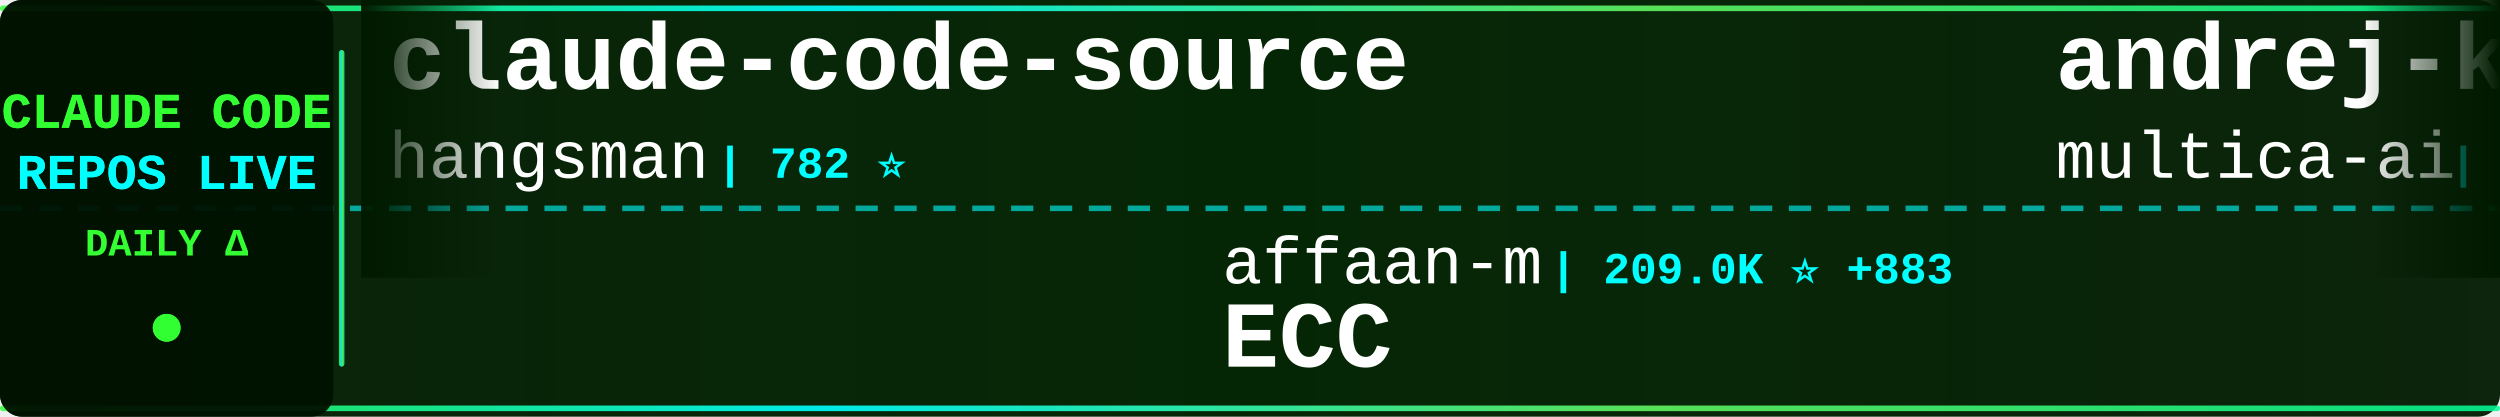
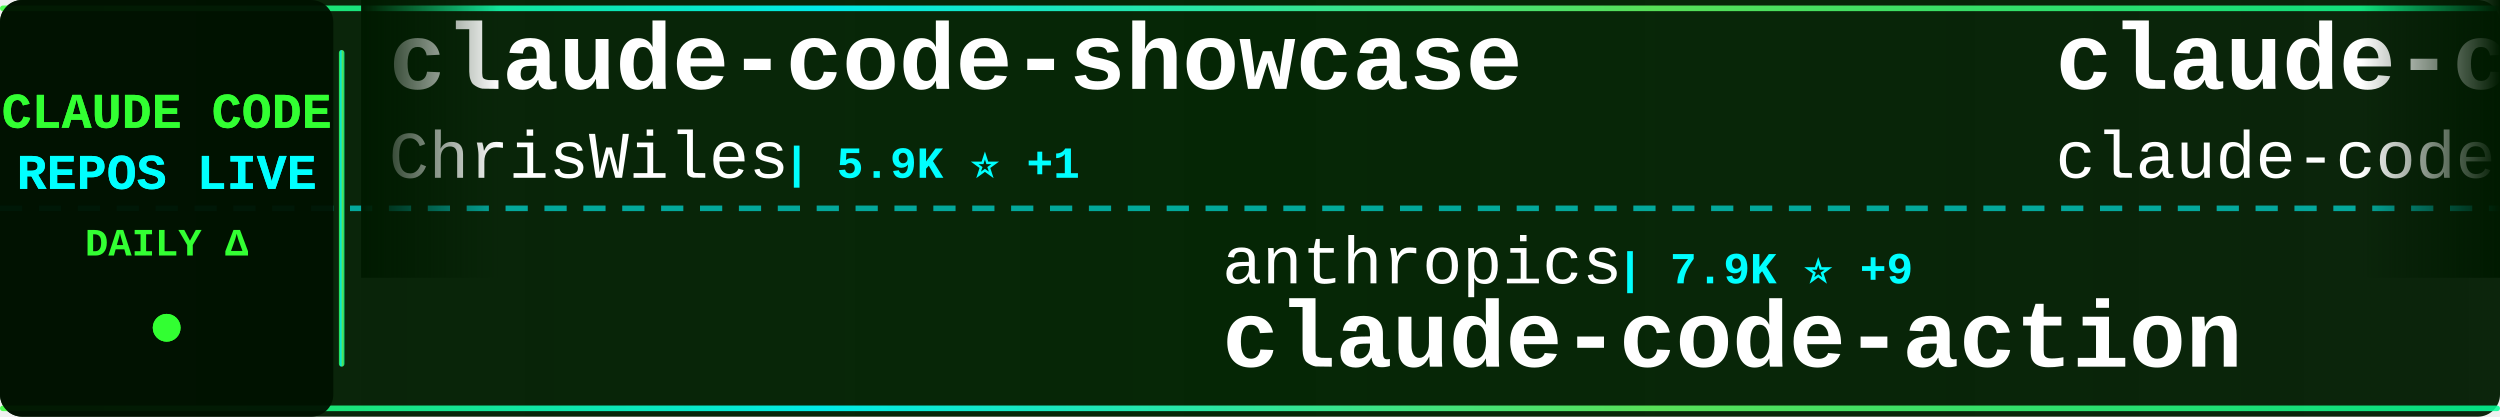
<svg xmlns="http://www.w3.org/2000/svg" width="900" height="150">
  <defs>
    <linearGradient id="tickerBg" x1="0%" y1="0%" x2="100%" y2="0%">
      <stop offset="0%" style="stop-color:#001a00;stop-opacity:0.95" />
      <stop offset="50%" style="stop-color:#002200;stop-opacity:0.98" />
      <stop offset="100%" style="stop-color:#001a00;stop-opacity:0.95" />
    </linearGradient>
    <linearGradient id="borderGrad" x1="0%" y1="0%" x2="100%" y2="0%">
      <stop offset="0%" style="stop-color:#33ff33;stop-opacity:0.85">
        <animate attributeName="stop-opacity" values="0.85;1;0.85" dur="2s" repeatCount="indefinite" />
      </stop>
      <stop offset="33%" style="stop-color:#00ffff;stop-opacity:0.9">
        <animate attributeName="stop-opacity" values="0.9;1;0.9" dur="2.2s" repeatCount="indefinite" />
      </stop>
      <stop offset="66%" style="stop-color:#66ff66;stop-opacity:0.85">
        <animate attributeName="stop-opacity" values="0.85;1;0.85" dur="1.8s" repeatCount="indefinite" />
      </stop>
      <stop offset="100%" style="stop-color:#00ff99;stop-opacity:0.85">
        <animate attributeName="stop-opacity" values="0.85;1;0.85" dur="2s" repeatCount="indefinite" />
      </stop>
    </linearGradient>
    <filter id="textGlow">
      <feGaussianBlur stdDeviation="0.1" result="coloredBlur" />
      <feMerge>
        <feMergeNode in="coloredBlur" />
        <feMergeNode in="SourceGraphic" />
      </feMerge>
    </filter>
    <filter id="metricGlow">
      <feGaussianBlur stdDeviation="0.2" result="coloredBlur" />
      <feMerge>
        <feMergeNode in="coloredBlur" />
        <feMergeNode in="SourceGraphic" />
      </feMerge>
    </filter>
    <linearGradient id="leftFade" x1="0%" y1="0%" x2="100%" y2="0%">
      <stop offset="0%" style="stop-color:#001a00;stop-opacity:1" />
      <stop offset="100%" style="stop-color:#001a00;stop-opacity:0" />
    </linearGradient>
    <linearGradient id="rightFade" x1="0%" y1="0%" x2="100%" y2="0%">
      <stop offset="0%" style="stop-color:#001a00;stop-opacity:0" />
      <stop offset="100%" style="stop-color:#001a00;stop-opacity:1" />
    </linearGradient>
  </defs>
  <rect width="900" height="150" fill="url(#tickerBg)" rx="8" />
  <rect x="0" y="2" width="900" height="2" fill="url(#borderGrad)" rx="1" />
  <rect x="0" y="146" width="900" height="2" fill="url(#borderGrad)" rx="1" />
  <line x1="0" y1="75" x2="900" y2="75" stroke="#00ffff" stroke-width="2" stroke-dasharray="8 6" opacity="0.6" />
  <rect x="0" y="0" width="120" height="150" fill="#001100" opacity="0.95" rx="8" />
  <text x="60" y="46" font-family="'Courier New', monospace" font-size="18" font-weight="bold" fill="#33ff33" text-anchor="middle" filter="url(#textGlow)">
    CLAUDE CODE
  </text>
  <text x="60" y="68" font-family="'Courier New', monospace" font-size="18" font-weight="bold" fill="#00ffff" text-anchor="middle" filter="url(#textGlow)">
    REPOS LIVE
  </text>
  <text x="60" y="92" font-family="'Courier New', monospace" font-size="14" font-weight="bold" fill="#33ff33" text-anchor="middle">
    DAILY Δ
  </text>
  <circle cx="60" cy="118" r="5" fill="#33ff33" filter="url(#metricGlow)">
    <animate attributeName="r" values="4;6;4" dur="1.5s" repeatCount="indefinite" />
    <animate attributeName="opacity" values="0.6;1;0.6" dur="1.5s" repeatCount="indefinite" />
  </circle>
  <rect x="122" y="18" width="2" height="114" fill="url(#borderGrad)" rx="1" />
  <clipPath id="tickerClip">
    <rect x="130" y="0" width="770" height="150" />
  </clipPath>
  <g clip-path="url(#tickerClip)">
    <g id="tickerItems">
      <animateTransform attributeName="transform" attributeType="XML" type="translate" from="0 0" to="-3000 0" dur="54s" repeatCount="indefinite" />
      <g transform="translate(0, 0)">
-         <text x="140" y="32" font-family="'Courier New', monospace" font-size="34" font-weight="bold" fill="#ffffff">claude-code-source</text>
-         <text x="140" y="64" font-family="'Courier New', monospace" font-size="24" font-weight="normal" fill="#ffffff" opacity="1.0">hangsman</text>
-         <text x="258" y="64" font-family="'Courier New', monospace" font-size="16" font-weight="bold" fill="#00ffff"> | 782 ⭐</text>
+         <text x="140" y="32" font-family="'Courier New', monospace" font-size="34" font-weight="bold" fill="#ffffff">claude-code-showcase</text>
+         <text x="140" y="64" font-family="'Courier New', monospace" font-size="24" font-weight="normal" fill="#ffffff" opacity="1.0">ChrisWiles</text>
+         <text x="282" y="64" font-family="'Courier New', monospace" font-size="16" font-weight="bold" fill="#00ffff"> | 5.9K ⭐ +1</text>
      </g>
      <g transform="translate(300, 0)">
-         <text x="140" y="102" font-family="'Courier New', monospace" font-size="24" font-weight="normal" fill="#ffffff" opacity="1.0">affaan-m</text>
-         <text x="258" y="102" font-family="'Courier New', monospace" font-size="16" font-weight="bold" fill="#00ffff"> | 209.0K ⭐ +883</text>
-         <text x="140" y="132" font-family="'Courier New', monospace" font-size="34" font-weight="bold" fill="#ffffff">ECC</text>
+         <text x="140" y="102" font-family="'Courier New', monospace" font-size="24" font-weight="normal" fill="#ffffff" opacity="1.0">anthropics</text>
+         <text x="282" y="102" font-family="'Courier New', monospace" font-size="16" font-weight="bold" fill="#00ffff"> | 7.9K ⭐ +9</text>
+         <text x="140" y="132" font-family="'Courier New', monospace" font-size="34" font-weight="bold" fill="#ffffff">claude-code-action</text>
      </g>
      <g transform="translate(600, 0)">
-         <text x="140" y="32" font-family="'Courier New', monospace" font-size="34" font-weight="bold" fill="#ffffff">andrej-karpathy-skills</text>
-         <text x="140" y="64" font-family="'Courier New', monospace" font-size="24" font-weight="normal" fill="#ffffff" opacity="1.0">multica-ai</text>
-         <text x="282" y="64" font-family="'Courier New', monospace" font-size="16" font-weight="bold" fill="#00ffff"> | 169.3K ⭐ +709</text>
+         <text x="140" y="32" font-family="'Courier New', monospace" font-size="34" font-weight="bold" fill="#ffffff">claude-code</text>
+         <text x="140" y="64" font-family="'Courier New', monospace" font-size="24" font-weight="normal" fill="#ffffff" opacity="1.0">claude-code-best</text>
+         <text x="354" y="64" font-family="'Courier New', monospace" font-size="16" font-weight="bold" fill="#00ffff"> | 19.6K ⭐ +44</text>
      </g>
      <g transform="translate(900, 0)">
-         <text x="140" y="102" font-family="'Courier New', monospace" font-size="24" font-weight="normal" fill="#ffffff" opacity="1.0">Pimzino</text>
-         <text x="246" y="102" font-family="'Courier New', monospace" font-size="16" font-weight="bold" fill="#00ffff"> | 3.8K ⭐</text>
-         <text x="140" y="132" font-family="'Courier New', monospace" font-size="34" font-weight="bold" fill="#ffffff">claude-code-spec-workflo...</text>
+         <text x="140" y="102" font-family="'Courier New', monospace" font-size="24" font-weight="normal" fill="#ffffff" opacity="1.0">LING71671</text>
+         <text x="270" y="102" font-family="'Courier New', monospace" font-size="16" font-weight="bold" fill="#00ffff"> | 875 ⭐ +1</text>
+         <text x="140" y="132" font-family="'Courier New', monospace" font-size="34" font-weight="bold" fill="#ffffff">Open-ClaudeCode</text>
      </g>
      <g transform="translate(1200, 0)">
-         <text x="140" y="32" font-family="'Courier New', monospace" font-size="34" font-weight="bold" fill="#ffffff">claude-code-book</text>
-         <text x="140" y="64" font-family="'Courier New', monospace" font-size="24" font-weight="normal" fill="#ffffff" opacity="1.0">lintsinghua</text>
-         <text x="294" y="64" font-family="'Courier New', monospace" font-size="16" font-weight="bold" fill="#00ffff"> | 3.6K ⭐ +7</text>
+         <text x="140" y="32" font-family="'Courier New', monospace" font-size="34" font-weight="bold" fill="#ffffff">claude-code-my-workflow</text>
+         <text x="140" y="64" font-family="'Courier New', monospace" font-size="24" font-weight="normal" fill="#ffffff" opacity="1.0">pedrohcgs</text>
+         <text x="270" y="64" font-family="'Courier New', monospace" font-size="16" font-weight="bold" fill="#00ffff"> | 1.2K ⭐ +4</text>
      </g>
      <g transform="translate(1500, 0)">
-         <text x="140" y="102" font-family="'Courier New', monospace" font-size="24" font-weight="normal" fill="#ffffff" opacity="1.0">nicedreamzapp</text>
-         <text x="318" y="102" font-family="'Courier New', monospace" font-size="16" font-weight="bold" fill="#00ffff"> | 2.7K ⭐ +5</text>
-         <text x="140" y="132" font-family="'Courier New', monospace" font-size="34" font-weight="bold" fill="#ffffff">claude-code-local</text>
+         <text x="140" y="102" font-family="'Courier New', monospace" font-size="24" font-weight="normal" fill="#ffffff" opacity="1.0">sickn33</text>
+         <text x="246" y="102" font-family="'Courier New', monospace" font-size="16" font-weight="bold" fill="#00ffff"> | 39.9K ⭐ +84</text>
+         <text x="140" y="132" font-family="'Courier New', monospace" font-size="34" font-weight="bold" fill="#ffffff">antigravity-awesome-skil...</text>
      </g>
      <g transform="translate(1800, 0)">
-         <text x="140" y="32" font-family="'Courier New', monospace" font-size="34" font-weight="bold" fill="#ffffff">claude-code-action</text>
-         <text x="140" y="64" font-family="'Courier New', monospace" font-size="24" font-weight="normal" fill="#ffffff" opacity="1.0">anthropics</text>
-         <text x="282" y="64" font-family="'Courier New', monospace" font-size="16" font-weight="bold" fill="#00ffff"> | 7.9K ⭐ +12</text>
+         <text x="140" y="32" font-family="'Courier New', monospace" font-size="34" font-weight="bold" fill="#ffffff">claude-code-reverse</text>
+         <text x="140" y="64" font-family="'Courier New', monospace" font-size="24" font-weight="normal" fill="#ffffff" opacity="1.0">Yuyz0112</text>
+         <text x="258" y="64" font-family="'Courier New', monospace" font-size="16" font-weight="bold" fill="#00ffff"> | 2.4K ⭐ +2</text>
      </g>
      <g transform="translate(2100, 0)">
-         <text x="140" y="102" font-family="'Courier New', monospace" font-size="24" font-weight="normal" fill="#ffffff" opacity="1.0">KPR111</text>
-         <text x="234" y="102" font-family="'Courier New', monospace" font-size="16" font-weight="bold" fill="#00ffff"> | 18 ⭐</text>
-         <text x="140" y="132" font-family="'Courier New', monospace" font-size="34" font-weight="bold" fill="#ffffff">Claude-Code</text>
+         <text x="140" y="102" font-family="'Courier New', monospace" font-size="24" font-weight="normal" fill="#ffffff" opacity="1.0">RishabhK103</text>
+         <text x="294" y="102" font-family="'Courier New', monospace" font-size="16" font-weight="bold" fill="#00ffff"> | 89 ⭐ +1</text>
+         <text x="140" y="132" font-family="'Courier New', monospace" font-size="34" font-weight="bold" fill="#ffffff">claude-code</text>
      </g>
      <g transform="translate(2400, 0)">
-         <text x="140" y="32" font-family="'Courier New', monospace" font-size="34" font-weight="bold" fill="#ffffff">claude-code-pm-course</text>
-         <text x="140" y="64" font-family="'Courier New', monospace" font-size="24" font-weight="normal" fill="#ffffff" opacity="1.0">carlvellotti</text>
-         <text x="306" y="64" font-family="'Courier New', monospace" font-size="16" font-weight="bold" fill="#00ffff"> | 2.1K ⭐ +1</text>
+         <text x="140" y="32" font-family="'Courier New', monospace" font-size="34" font-weight="bold" fill="#ffffff">claude-code</text>
+         <text x="140" y="64" font-family="'Courier New', monospace" font-size="24" font-weight="normal" fill="#ffffff" opacity="1.0">lowcortisolprogrammer</text>
+         <text x="414" y="64" font-family="'Courier New', monospace" font-size="16" font-weight="bold" fill="#00ffff"> | 172 ⭐</text>
      </g>
      <g transform="translate(2700, 0)">
-         <text x="140" y="102" font-family="'Courier New', monospace" font-size="24" font-weight="normal" fill="#ffffff" opacity="1.0">Yeachan-Heo</text>
-         <text x="294" y="102" font-family="'Courier New', monospace" font-size="16" font-weight="bold" fill="#00ffff"> | 35.9K ⭐ +52</text>
-         <text x="140" y="132" font-family="'Courier New', monospace" font-size="34" font-weight="bold" fill="#ffffff">oh-my-claudecode</text>
+         <text x="140" y="102" font-family="'Courier New', monospace" font-size="24" font-weight="normal" fill="#ffffff" opacity="1.0">multica-ai</text>
+         <text x="282" y="102" font-family="'Courier New', monospace" font-size="16" font-weight="bold" fill="#00ffff"> | 169.5K ⭐ +720</text>
+         <text x="140" y="132" font-family="'Courier New', monospace" font-size="34" font-weight="bold" fill="#ffffff">andrej-karpathy-skills</text>
      </g>
      <g transform="translate(3000, 0)">
-         <text x="140" y="32" font-family="'Courier New', monospace" font-size="34" font-weight="bold" fill="#ffffff">claude-code-source</text>
-         <text x="140" y="64" font-family="'Courier New', monospace" font-size="24" font-weight="normal" fill="#ffffff" opacity="1.0">hangsman</text>
-         <text x="258" y="64" font-family="'Courier New', monospace" font-size="16" font-weight="bold" fill="#00ffff"> | 782 ⭐</text>
+         <text x="140" y="32" font-family="'Courier New', monospace" font-size="34" font-weight="bold" fill="#ffffff">claude-code-showcase</text>
+         <text x="140" y="64" font-family="'Courier New', monospace" font-size="24" font-weight="normal" fill="#ffffff" opacity="1.0">ChrisWiles</text>
+         <text x="282" y="64" font-family="'Courier New', monospace" font-size="16" font-weight="bold" fill="#00ffff"> | 5.9K ⭐ +1</text>
      </g>
      <g transform="translate(3300, 0)">
-         <text x="140" y="102" font-family="'Courier New', monospace" font-size="24" font-weight="normal" fill="#ffffff" opacity="1.0">affaan-m</text>
-         <text x="258" y="102" font-family="'Courier New', monospace" font-size="16" font-weight="bold" fill="#00ffff"> | 209.0K ⭐ +883</text>
-         <text x="140" y="132" font-family="'Courier New', monospace" font-size="34" font-weight="bold" fill="#ffffff">ECC</text>
+         <text x="140" y="102" font-family="'Courier New', monospace" font-size="24" font-weight="normal" fill="#ffffff" opacity="1.0">anthropics</text>
+         <text x="282" y="102" font-family="'Courier New', monospace" font-size="16" font-weight="bold" fill="#00ffff"> | 7.9K ⭐ +9</text>
+         <text x="140" y="132" font-family="'Courier New', monospace" font-size="34" font-weight="bold" fill="#ffffff">claude-code-action</text>
      </g>
      <g transform="translate(3600, 0)">
-         <text x="140" y="32" font-family="'Courier New', monospace" font-size="34" font-weight="bold" fill="#ffffff">andrej-karpathy-skills</text>
-         <text x="140" y="64" font-family="'Courier New', monospace" font-size="24" font-weight="normal" fill="#ffffff" opacity="1.0">multica-ai</text>
-         <text x="282" y="64" font-family="'Courier New', monospace" font-size="16" font-weight="bold" fill="#00ffff"> | 169.3K ⭐ +709</text>
+         <text x="140" y="32" font-family="'Courier New', monospace" font-size="34" font-weight="bold" fill="#ffffff">claude-code</text>
+         <text x="140" y="64" font-family="'Courier New', monospace" font-size="24" font-weight="normal" fill="#ffffff" opacity="1.0">claude-code-best</text>
+         <text x="354" y="64" font-family="'Courier New', monospace" font-size="16" font-weight="bold" fill="#00ffff"> | 19.6K ⭐ +44</text>
      </g>
      <g transform="translate(3900, 0)">
-         <text x="140" y="102" font-family="'Courier New', monospace" font-size="24" font-weight="normal" fill="#ffffff" opacity="1.0">Pimzino</text>
-         <text x="246" y="102" font-family="'Courier New', monospace" font-size="16" font-weight="bold" fill="#00ffff"> | 3.8K ⭐</text>
-         <text x="140" y="132" font-family="'Courier New', monospace" font-size="34" font-weight="bold" fill="#ffffff">claude-code-spec-workflo...</text>
+         <text x="140" y="102" font-family="'Courier New', monospace" font-size="24" font-weight="normal" fill="#ffffff" opacity="1.0">LING71671</text>
+         <text x="270" y="102" font-family="'Courier New', monospace" font-size="16" font-weight="bold" fill="#00ffff"> | 875 ⭐ +1</text>
+         <text x="140" y="132" font-family="'Courier New', monospace" font-size="34" font-weight="bold" fill="#ffffff">Open-ClaudeCode</text>
      </g>
    </g>
  </g>
  <rect x="130" y="0" width="50" height="100" fill="url(#leftFade)" />
  <rect x="850" y="0" width="50" height="100" fill="url(#rightFade)" />
</svg>
